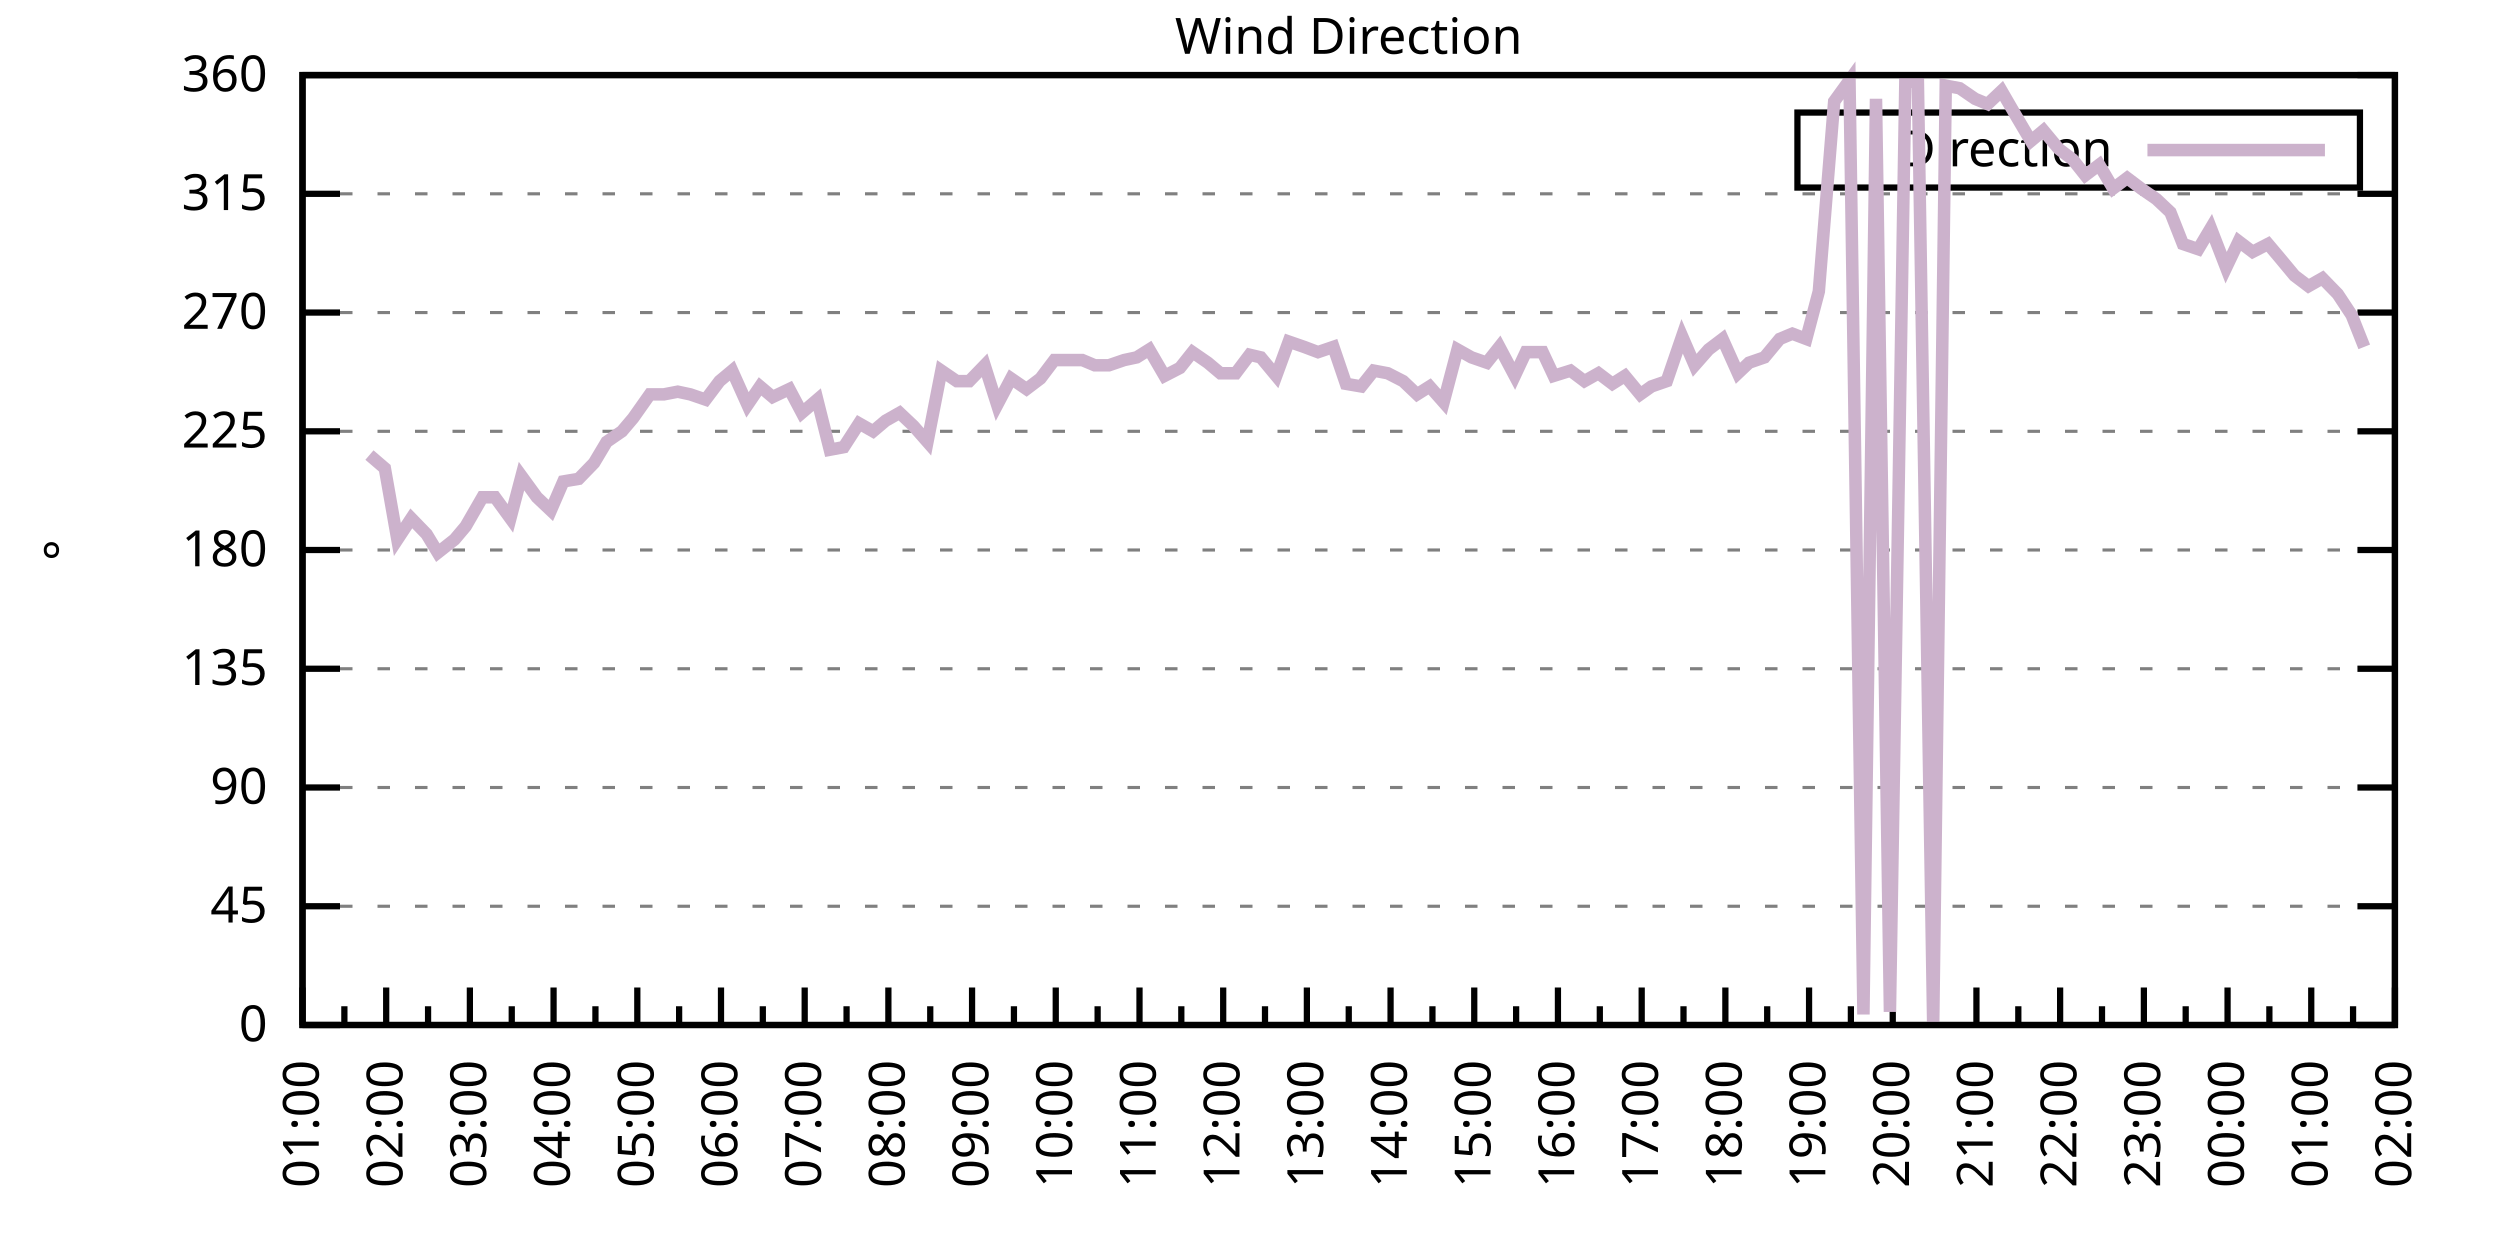
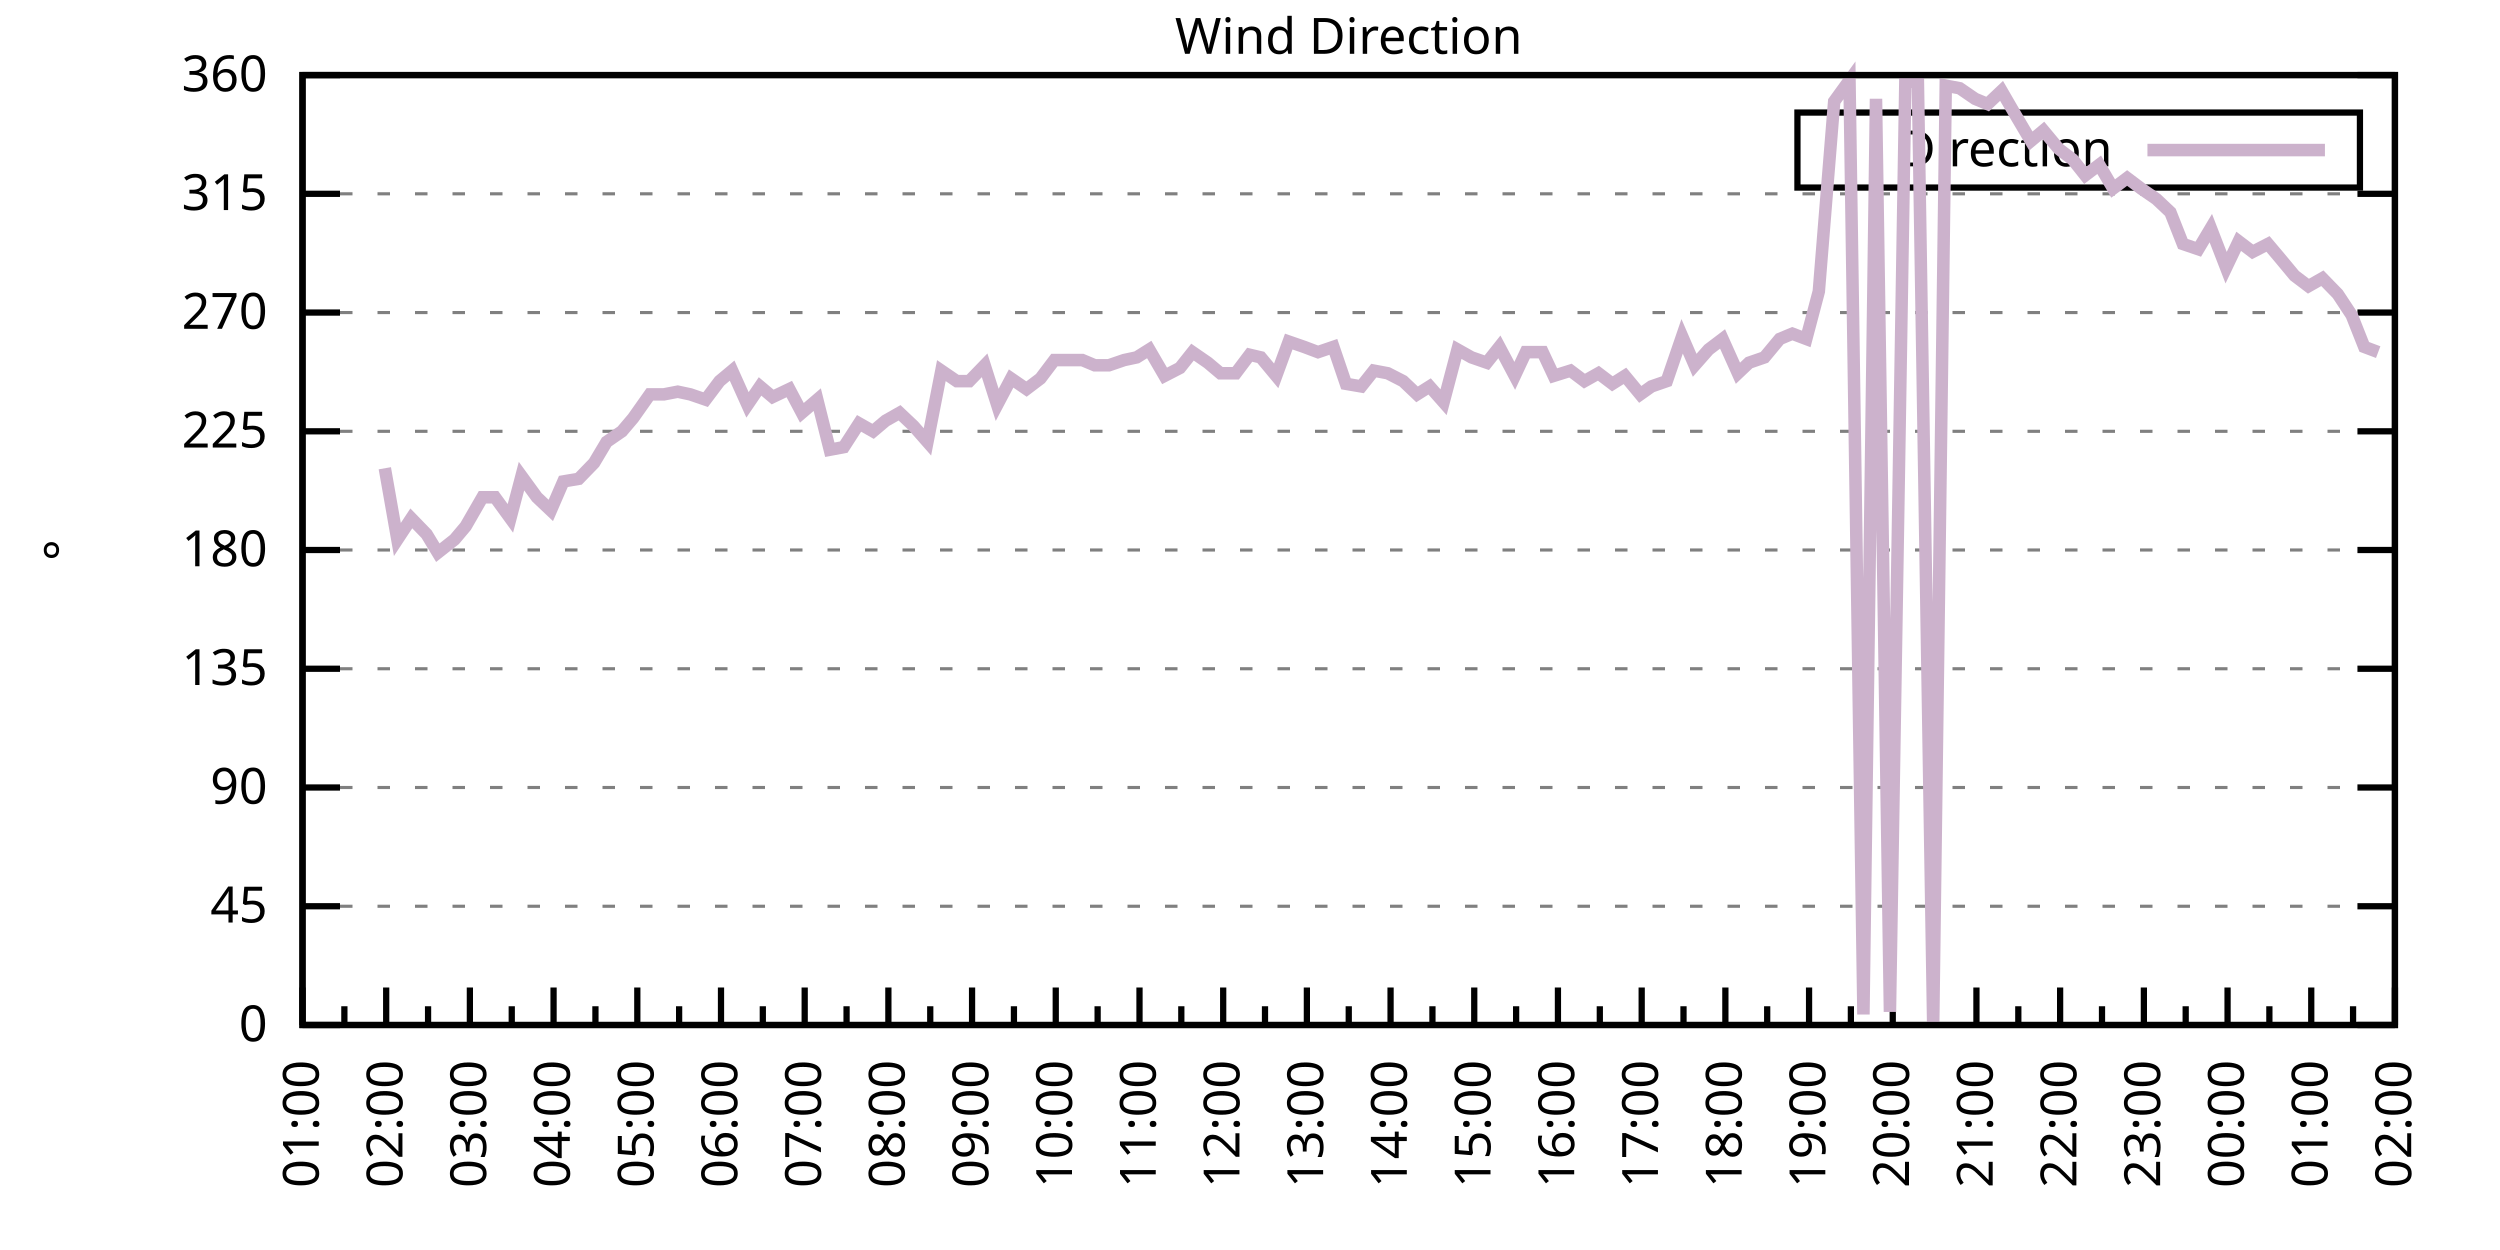
<svg xmlns="http://www.w3.org/2000/svg" xmlns:xlink="http://www.w3.org/1999/xlink" width="400" height="200" viewBox="0 0 400 200">
  <g id="gnuplot_canvas">
    <rect x="0" y="0" width="400" height="200" fill="none" />
    <defs>
      <circle id="gpDot" r="0.5" stroke-width="0.5" stroke="currentColor" />
      <path id="gpPt0" stroke-width="0.333" stroke="currentColor" d="M-1,0 h2 M0,-1 v2" />
      <path id="gpPt1" stroke-width="0.333" stroke="currentColor" d="M-1,-1 L1,1 M1,-1 L-1,1" />
      <path id="gpPt2" stroke-width="0.333" stroke="currentColor" d="M-1,0 L1,0 M0,-1 L0,1 M-1,-1 L1,1 M-1,1 L1,-1" />
      <rect id="gpPt3" stroke-width="0.333" stroke="currentColor" x="-1" y="-1" width="2" height="2" />
      <rect id="gpPt4" stroke-width="0.333" stroke="currentColor" fill="currentColor" x="-1" y="-1" width="2" height="2" />
      <circle id="gpPt5" stroke-width="0.333" stroke="currentColor" cx="0" cy="0" r="1" />
      <use xlink:href="#gpPt5" id="gpPt6" fill="currentColor" stroke="none" />
      <path id="gpPt7" stroke-width="0.333" stroke="currentColor" d="M0,-1.33 L-1.33,0.67 L1.33,0.67 z" />
      <use xlink:href="#gpPt7" id="gpPt8" fill="currentColor" stroke="none" />
      <use xlink:href="#gpPt7" id="gpPt9" stroke="currentColor" transform="rotate(180)" />
      <use xlink:href="#gpPt9" id="gpPt10" fill="currentColor" stroke="none" />
      <use xlink:href="#gpPt3" id="gpPt11" stroke="currentColor" transform="rotate(45)" />
      <use xlink:href="#gpPt11" id="gpPt12" fill="currentColor" stroke="none" />
      <path id="gpPt13" stroke-width="0.333" stroke="currentColor" d="M0,1.330 L1.265,0.411 L0.782,-1.067 L-0.782,-1.076 L-1.265,0.411 z" />
      <use xlink:href="#gpPt13" id="gpPt14" fill="currentColor" stroke="none" />
      <filter id="textbox" filterUnits="objectBoundingBox" x="0" y="0" height="1" width="1">
        <feFlood flood-color="white" flood-opacity="1" result="bgnd" />
        <feComposite in="SourceGraphic" in2="bgnd" operator="atop" />
      </filter>
      <filter id="greybox" filterUnits="objectBoundingBox" x="0" y="0" height="1" width="1">
        <feFlood flood-color="lightgrey" flood-opacity="1" result="grey" />
        <feComposite in="SourceGraphic" in2="grey" operator="atop" />
      </filter>
    </defs>
    <g fill="none" color="white" stroke="currentColor" stroke-width="1.00" stroke-linecap="butt" stroke-linejoin="miter">
</g>
    <g fill="none" color="black" stroke="currentColor" stroke-width="1.00" stroke-linecap="butt" stroke-linejoin="miter">
      <g stroke="none" shape-rendering="crispEdges">
        <polygon fill="rgb(255, 255, 255)" points="48.40,164.00 383.18,164.00 383.18,12.02 48.40,12.02 " />
      </g>
    </g>
    <g fill="none" color="black" stroke="currentColor" stroke-width="1.00" stroke-linecap="butt" stroke-linejoin="miter">
</g>
    <g fill="none" color="black" stroke="black" stroke-width="0.50" stroke-linecap="butt" stroke-linejoin="miter">
</g>
    <g fill="none" color="gray" stroke="currentColor" stroke-width="0.50" stroke-linecap="butt" stroke-linejoin="miter">
      <path stroke="gray" stroke-dasharray="2,4" class="gridline" d="M48.40,164.00 L383.19,164.00  " />
    </g>
    <g fill="none" color="gray" stroke="gray" stroke-width="1.00" stroke-linecap="butt" stroke-linejoin="miter">
</g>
    <g fill="none" color="black" stroke="currentColor" stroke-width="1.00" stroke-linecap="butt" stroke-linejoin="miter">
      <path stroke="black" d="M48.40,164.00 L54.40,164.00 M383.19,164.00 L377.19,164.00  " />
      <g transform="translate(42.80,166.60)" stroke="none" fill="black" font-family="Sans" font-size="8.00" text-anchor="end">
        <text>
          <tspan font-family="Sans"> 0</tspan>
        </text>
      </g>
    </g>
    <g fill="none" color="black" stroke="currentColor" stroke-width="1.00" stroke-linecap="butt" stroke-linejoin="miter">
</g>
    <g fill="none" color="black" stroke="black" stroke-width="0.50" stroke-linecap="butt" stroke-linejoin="miter">
</g>
    <g fill="none" color="gray" stroke="currentColor" stroke-width="0.50" stroke-linecap="butt" stroke-linejoin="miter">
      <path stroke="gray" stroke-dasharray="2,4" class="gridline" d="M48.40,145.00 L383.19,145.00  " />
    </g>
    <g fill="none" color="gray" stroke="gray" stroke-width="1.00" stroke-linecap="butt" stroke-linejoin="miter">
</g>
    <g fill="none" color="black" stroke="currentColor" stroke-width="1.00" stroke-linecap="butt" stroke-linejoin="miter">
      <path stroke="black" d="M48.40,145.00 L54.40,145.00 M383.19,145.00 L377.19,145.00  " />
      <g transform="translate(42.80,147.60)" stroke="none" fill="black" font-family="Sans" font-size="8.00" text-anchor="end">
        <text>
          <tspan font-family="Sans"> 45</tspan>
        </text>
      </g>
    </g>
    <g fill="none" color="black" stroke="currentColor" stroke-width="1.00" stroke-linecap="butt" stroke-linejoin="miter">
</g>
    <g fill="none" color="black" stroke="black" stroke-width="0.50" stroke-linecap="butt" stroke-linejoin="miter">
</g>
    <g fill="none" color="gray" stroke="currentColor" stroke-width="0.50" stroke-linecap="butt" stroke-linejoin="miter">
      <path stroke="gray" stroke-dasharray="2,4" class="gridline" d="M48.40,126.00 L383.19,126.00  " />
    </g>
    <g fill="none" color="gray" stroke="gray" stroke-width="1.00" stroke-linecap="butt" stroke-linejoin="miter">
</g>
    <g fill="none" color="black" stroke="currentColor" stroke-width="1.00" stroke-linecap="butt" stroke-linejoin="miter">
      <path stroke="black" d="M48.40,126.00 L54.40,126.00 M383.19,126.00 L377.19,126.00  " />
      <g transform="translate(42.80,128.60)" stroke="none" fill="black" font-family="Sans" font-size="8.00" text-anchor="end">
        <text>
          <tspan font-family="Sans"> 90</tspan>
        </text>
      </g>
    </g>
    <g fill="none" color="black" stroke="currentColor" stroke-width="1.00" stroke-linecap="butt" stroke-linejoin="miter">
</g>
    <g fill="none" color="black" stroke="black" stroke-width="0.50" stroke-linecap="butt" stroke-linejoin="miter">
</g>
    <g fill="none" color="gray" stroke="currentColor" stroke-width="0.50" stroke-linecap="butt" stroke-linejoin="miter">
      <path stroke="gray" stroke-dasharray="2,4" class="gridline" d="M48.40,107.00 L383.19,107.00  " />
    </g>
    <g fill="none" color="gray" stroke="gray" stroke-width="1.00" stroke-linecap="butt" stroke-linejoin="miter">
</g>
    <g fill="none" color="black" stroke="currentColor" stroke-width="1.00" stroke-linecap="butt" stroke-linejoin="miter">
      <path stroke="black" d="M48.40,107.00 L54.40,107.00 M383.19,107.00 L377.19,107.00  " />
      <g transform="translate(42.80,109.60)" stroke="none" fill="black" font-family="Sans" font-size="8.00" text-anchor="end">
        <text>
          <tspan font-family="Sans"> 135</tspan>
        </text>
      </g>
    </g>
    <g fill="none" color="black" stroke="currentColor" stroke-width="1.00" stroke-linecap="butt" stroke-linejoin="miter">
</g>
    <g fill="none" color="black" stroke="black" stroke-width="0.50" stroke-linecap="butt" stroke-linejoin="miter">
</g>
    <g fill="none" color="gray" stroke="currentColor" stroke-width="0.50" stroke-linecap="butt" stroke-linejoin="miter">
      <path stroke="gray" stroke-dasharray="2,4" class="gridline" d="M48.40,88.00 L383.19,88.00  " />
    </g>
    <g fill="none" color="gray" stroke="gray" stroke-width="1.00" stroke-linecap="butt" stroke-linejoin="miter">
</g>
    <g fill="none" color="black" stroke="currentColor" stroke-width="1.00" stroke-linecap="butt" stroke-linejoin="miter">
      <path stroke="black" d="M48.40,88.00 L54.40,88.00 M383.19,88.00 L377.19,88.00  " />
      <g transform="translate(42.80,90.60)" stroke="none" fill="black" font-family="Sans" font-size="8.00" text-anchor="end">
        <text>
          <tspan font-family="Sans"> 180</tspan>
        </text>
      </g>
    </g>
    <g fill="none" color="black" stroke="currentColor" stroke-width="1.00" stroke-linecap="butt" stroke-linejoin="miter">
</g>
    <g fill="none" color="black" stroke="black" stroke-width="0.50" stroke-linecap="butt" stroke-linejoin="miter">
</g>
    <g fill="none" color="gray" stroke="currentColor" stroke-width="0.50" stroke-linecap="butt" stroke-linejoin="miter">
      <path stroke="gray" stroke-dasharray="2,4" class="gridline" d="M48.40,69.01 L383.19,69.01  " />
    </g>
    <g fill="none" color="gray" stroke="gray" stroke-width="1.00" stroke-linecap="butt" stroke-linejoin="miter">
</g>
    <g fill="none" color="black" stroke="currentColor" stroke-width="1.00" stroke-linecap="butt" stroke-linejoin="miter">
      <path stroke="black" d="M48.40,69.01 L54.40,69.01 M383.19,69.01 L377.19,69.01  " />
      <g transform="translate(42.80,71.61)" stroke="none" fill="black" font-family="Sans" font-size="8.00" text-anchor="end">
        <text>
          <tspan font-family="Sans"> 225</tspan>
        </text>
      </g>
    </g>
    <g fill="none" color="black" stroke="currentColor" stroke-width="1.00" stroke-linecap="butt" stroke-linejoin="miter">
</g>
    <g fill="none" color="black" stroke="black" stroke-width="0.50" stroke-linecap="butt" stroke-linejoin="miter">
</g>
    <g fill="none" color="gray" stroke="currentColor" stroke-width="0.50" stroke-linecap="butt" stroke-linejoin="miter">
      <path stroke="gray" stroke-dasharray="2,4" class="gridline" d="M48.40,50.01 L383.19,50.01  " />
    </g>
    <g fill="none" color="gray" stroke="gray" stroke-width="1.00" stroke-linecap="butt" stroke-linejoin="miter">
</g>
    <g fill="none" color="black" stroke="currentColor" stroke-width="1.00" stroke-linecap="butt" stroke-linejoin="miter">
      <path stroke="black" d="M48.40,50.01 L54.40,50.01 M383.19,50.01 L377.19,50.01  " />
      <g transform="translate(42.80,52.61)" stroke="none" fill="black" font-family="Sans" font-size="8.00" text-anchor="end">
        <text>
          <tspan font-family="Sans"> 270</tspan>
        </text>
      </g>
    </g>
    <g fill="none" color="black" stroke="currentColor" stroke-width="1.00" stroke-linecap="butt" stroke-linejoin="miter">
</g>
    <g fill="none" color="black" stroke="black" stroke-width="0.50" stroke-linecap="butt" stroke-linejoin="miter">
</g>
    <g fill="none" color="gray" stroke="currentColor" stroke-width="0.50" stroke-linecap="butt" stroke-linejoin="miter">
      <path stroke="gray" stroke-dasharray="2,4" class="gridline" d="M48.40,31.01 L383.19,31.01  " />
    </g>
    <g fill="none" color="gray" stroke="gray" stroke-width="1.00" stroke-linecap="butt" stroke-linejoin="miter">
</g>
    <g fill="none" color="black" stroke="currentColor" stroke-width="1.00" stroke-linecap="butt" stroke-linejoin="miter">
      <path stroke="black" d="M48.40,31.01 L54.40,31.01 M383.19,31.01 L377.19,31.01  " />
      <g transform="translate(42.80,33.61)" stroke="none" fill="black" font-family="Sans" font-size="8.00" text-anchor="end">
        <text>
          <tspan font-family="Sans"> 315</tspan>
        </text>
      </g>
    </g>
    <g fill="none" color="black" stroke="currentColor" stroke-width="1.00" stroke-linecap="butt" stroke-linejoin="miter">
</g>
    <g fill="none" color="black" stroke="black" stroke-width="0.50" stroke-linecap="butt" stroke-linejoin="miter">
</g>
    <g fill="none" color="gray" stroke="currentColor" stroke-width="0.50" stroke-linecap="butt" stroke-linejoin="miter">
      <path stroke="gray" stroke-dasharray="2,4" class="gridline" d="M48.40,12.01 L383.19,12.01  " />
    </g>
    <g fill="none" color="gray" stroke="gray" stroke-width="1.00" stroke-linecap="butt" stroke-linejoin="miter">
</g>
    <g fill="none" color="black" stroke="currentColor" stroke-width="1.00" stroke-linecap="butt" stroke-linejoin="miter">
      <path stroke="black" d="M48.40,12.01 L54.40,12.01 M383.19,12.01 L377.19,12.01  " />
      <g transform="translate(42.80,14.61)" stroke="none" fill="black" font-family="Sans" font-size="8.00" text-anchor="end">
        <text>
          <tspan font-family="Sans"> 360</tspan>
        </text>
      </g>
    </g>
    <g fill="none" color="black" stroke="currentColor" stroke-width="1.00" stroke-linecap="butt" stroke-linejoin="miter">
      <path stroke="black" d="M48.40,164.00 L48.40,158.00  " />
      <g transform="translate(51.00,169.60) rotate(270)" stroke="none" fill="black" font-family="Sans" font-size="8.00" text-anchor="end">
        <text>
          <tspan font-family="Sans">01:00</tspan>
        </text>
      </g>
    </g>
    <g fill="none" color="black" stroke="currentColor" stroke-width="1.00" stroke-linecap="butt" stroke-linejoin="miter">
      <path stroke="black" d="M55.10,164.00 L55.10,161.00 M61.79,164.00 L61.79,158.00  " />
      <g transform="translate(64.39,169.60) rotate(270)" stroke="none" fill="black" font-family="Sans" font-size="8.00" text-anchor="end">
        <text>
          <tspan font-family="Sans">02:00</tspan>
        </text>
      </g>
    </g>
    <g fill="none" color="black" stroke="currentColor" stroke-width="1.00" stroke-linecap="butt" stroke-linejoin="miter">
      <path stroke="black" d="M68.49,164.00 L68.49,161.00 M75.18,164.00 L75.18,158.00  " />
      <g transform="translate(77.78,169.60) rotate(270)" stroke="none" fill="black" font-family="Sans" font-size="8.00" text-anchor="end">
        <text>
          <tspan font-family="Sans">03:00</tspan>
        </text>
      </g>
    </g>
    <g fill="none" color="black" stroke="currentColor" stroke-width="1.00" stroke-linecap="butt" stroke-linejoin="miter">
      <path stroke="black" d="M81.88,164.00 L81.88,161.00 M88.57,164.00 L88.57,158.00  " />
      <g transform="translate(91.17,169.60) rotate(270)" stroke="none" fill="black" font-family="Sans" font-size="8.00" text-anchor="end">
        <text>
          <tspan font-family="Sans">04:00</tspan>
        </text>
      </g>
    </g>
    <g fill="none" color="black" stroke="currentColor" stroke-width="1.00" stroke-linecap="butt" stroke-linejoin="miter">
      <path stroke="black" d="M95.27,164.00 L95.27,161.00 M101.97,164.00 L101.97,158.00  " />
      <g transform="translate(104.57,169.60) rotate(270)" stroke="none" fill="black" font-family="Sans" font-size="8.00" text-anchor="end">
        <text>
          <tspan font-family="Sans">05:00</tspan>
        </text>
      </g>
    </g>
    <g fill="none" color="black" stroke="currentColor" stroke-width="1.00" stroke-linecap="butt" stroke-linejoin="miter">
      <path stroke="black" d="M108.66,164.00 L108.66,161.00 M115.36,164.00 L115.36,158.00  " />
      <g transform="translate(117.96,169.60) rotate(270)" stroke="none" fill="black" font-family="Sans" font-size="8.00" text-anchor="end">
        <text>
          <tspan font-family="Sans">06:00</tspan>
        </text>
      </g>
    </g>
    <g fill="none" color="black" stroke="currentColor" stroke-width="1.00" stroke-linecap="butt" stroke-linejoin="miter">
      <path stroke="black" d="M122.05,164.00 L122.05,161.00 M128.75,164.00 L128.75,158.00  " />
      <g transform="translate(131.35,169.60) rotate(270)" stroke="none" fill="black" font-family="Sans" font-size="8.00" text-anchor="end">
        <text>
          <tspan font-family="Sans">07:00</tspan>
        </text>
      </g>
    </g>
    <g fill="none" color="black" stroke="currentColor" stroke-width="1.00" stroke-linecap="butt" stroke-linejoin="miter">
      <path stroke="black" d="M135.45,164.00 L135.45,161.00 M142.14,164.00 L142.14,158.00  " />
      <g transform="translate(144.74,169.60) rotate(270)" stroke="none" fill="black" font-family="Sans" font-size="8.00" text-anchor="end">
        <text>
          <tspan font-family="Sans">08:00</tspan>
        </text>
      </g>
    </g>
    <g fill="none" color="black" stroke="currentColor" stroke-width="1.00" stroke-linecap="butt" stroke-linejoin="miter">
      <path stroke="black" d="M148.84,164.00 L148.84,161.00 M155.53,164.00 L155.53,158.00  " />
      <g transform="translate(158.13,169.60) rotate(270)" stroke="none" fill="black" font-family="Sans" font-size="8.00" text-anchor="end">
        <text>
          <tspan font-family="Sans">09:00</tspan>
        </text>
      </g>
    </g>
    <g fill="none" color="black" stroke="currentColor" stroke-width="1.00" stroke-linecap="butt" stroke-linejoin="miter">
      <path stroke="black" d="M162.23,164.00 L162.23,161.00 M168.92,164.00 L168.92,158.00  " />
      <g transform="translate(171.52,169.60) rotate(270)" stroke="none" fill="black" font-family="Sans" font-size="8.00" text-anchor="end">
        <text>
          <tspan font-family="Sans">10:00</tspan>
        </text>
      </g>
    </g>
    <g fill="none" color="black" stroke="currentColor" stroke-width="1.00" stroke-linecap="butt" stroke-linejoin="miter">
      <path stroke="black" d="M175.62,164.00 L175.62,161.00 M182.32,164.00 L182.32,158.00  " />
      <g transform="translate(184.92,169.60) rotate(270)" stroke="none" fill="black" font-family="Sans" font-size="8.00" text-anchor="end">
        <text>
          <tspan font-family="Sans">11:00</tspan>
        </text>
      </g>
    </g>
    <g fill="none" color="black" stroke="currentColor" stroke-width="1.00" stroke-linecap="butt" stroke-linejoin="miter">
      <path stroke="black" d="M189.01,164.00 L189.01,161.00 M195.71,164.00 L195.71,158.00  " />
      <g transform="translate(198.31,169.60) rotate(270)" stroke="none" fill="black" font-family="Sans" font-size="8.00" text-anchor="end">
        <text>
          <tspan font-family="Sans">12:00</tspan>
        </text>
      </g>
    </g>
    <g fill="none" color="black" stroke="currentColor" stroke-width="1.00" stroke-linecap="butt" stroke-linejoin="miter">
      <path stroke="black" d="M202.40,164.00 L202.40,161.00 M209.10,164.00 L209.10,158.00  " />
      <g transform="translate(211.70,169.60) rotate(270)" stroke="none" fill="black" font-family="Sans" font-size="8.00" text-anchor="end">
        <text>
          <tspan font-family="Sans">13:00</tspan>
        </text>
      </g>
    </g>
    <g fill="none" color="black" stroke="currentColor" stroke-width="1.00" stroke-linecap="butt" stroke-linejoin="miter">
      <path stroke="black" d="M215.80,164.00 L215.80,161.00 M222.49,164.00 L222.49,158.00  " />
      <g transform="translate(225.09,169.60) rotate(270)" stroke="none" fill="black" font-family="Sans" font-size="8.00" text-anchor="end">
        <text>
          <tspan font-family="Sans">14:00</tspan>
        </text>
      </g>
    </g>
    <g fill="none" color="black" stroke="currentColor" stroke-width="1.00" stroke-linecap="butt" stroke-linejoin="miter">
      <path stroke="black" d="M229.19,164.00 L229.19,161.00 M235.88,164.00 L235.88,158.00  " />
      <g transform="translate(238.48,169.60) rotate(270)" stroke="none" fill="black" font-family="Sans" font-size="8.00" text-anchor="end">
        <text>
          <tspan font-family="Sans">15:00</tspan>
        </text>
      </g>
    </g>
    <g fill="none" color="black" stroke="currentColor" stroke-width="1.00" stroke-linecap="butt" stroke-linejoin="miter">
      <path stroke="black" d="M242.58,164.00 L242.58,161.00 M249.27,164.00 L249.27,158.00  " />
      <g transform="translate(251.87,169.60) rotate(270)" stroke="none" fill="black" font-family="Sans" font-size="8.00" text-anchor="end">
        <text>
          <tspan font-family="Sans">16:00</tspan>
        </text>
      </g>
    </g>
    <g fill="none" color="black" stroke="currentColor" stroke-width="1.00" stroke-linecap="butt" stroke-linejoin="miter">
      <path stroke="black" d="M255.97,164.00 L255.97,161.00 M262.67,164.00 L262.67,158.00  " />
      <g transform="translate(265.27,169.60) rotate(270)" stroke="none" fill="black" font-family="Sans" font-size="8.00" text-anchor="end">
        <text>
          <tspan font-family="Sans">17:00</tspan>
        </text>
      </g>
    </g>
    <g fill="none" color="black" stroke="currentColor" stroke-width="1.00" stroke-linecap="butt" stroke-linejoin="miter">
      <path stroke="black" d="M269.36,164.00 L269.36,161.00 M276.06,164.00 L276.06,158.00  " />
      <g transform="translate(278.66,169.60) rotate(270)" stroke="none" fill="black" font-family="Sans" font-size="8.00" text-anchor="end">
        <text>
          <tspan font-family="Sans">18:00</tspan>
        </text>
      </g>
    </g>
    <g fill="none" color="black" stroke="currentColor" stroke-width="1.00" stroke-linecap="butt" stroke-linejoin="miter">
      <path stroke="black" d="M282.75,164.00 L282.75,161.00 M289.45,164.00 L289.45,158.00  " />
      <g transform="translate(292.05,169.60) rotate(270)" stroke="none" fill="black" font-family="Sans" font-size="8.00" text-anchor="end">
        <text>
          <tspan font-family="Sans">19:00</tspan>
        </text>
      </g>
    </g>
    <g fill="none" color="black" stroke="currentColor" stroke-width="1.00" stroke-linecap="butt" stroke-linejoin="miter">
      <path stroke="black" d="M296.14,164.00 L296.14,161.00 M302.84,164.00 L302.84,158.00  " />
      <g transform="translate(305.44,169.60) rotate(270)" stroke="none" fill="black" font-family="Sans" font-size="8.00" text-anchor="end">
        <text>
          <tspan font-family="Sans">20:00</tspan>
        </text>
      </g>
    </g>
    <g fill="none" color="black" stroke="currentColor" stroke-width="1.00" stroke-linecap="butt" stroke-linejoin="miter">
      <path stroke="black" d="M309.54,164.00 L309.54,161.00 M316.23,164.00 L316.23,158.00  " />
      <g transform="translate(318.83,169.60) rotate(270)" stroke="none" fill="black" font-family="Sans" font-size="8.00" text-anchor="end">
        <text>
          <tspan font-family="Sans">21:00</tspan>
        </text>
      </g>
    </g>
    <g fill="none" color="black" stroke="currentColor" stroke-width="1.00" stroke-linecap="butt" stroke-linejoin="miter">
      <path stroke="black" d="M322.93,164.00 L322.93,161.00 M329.62,164.00 L329.62,158.00  " />
      <g transform="translate(332.22,169.60) rotate(270)" stroke="none" fill="black" font-family="Sans" font-size="8.00" text-anchor="end">
        <text>
          <tspan font-family="Sans">22:00</tspan>
        </text>
      </g>
    </g>
    <g fill="none" color="black" stroke="currentColor" stroke-width="1.00" stroke-linecap="butt" stroke-linejoin="miter">
      <path stroke="black" d="M336.32,164.00 L336.32,161.00 M343.02,164.00 L343.02,158.00  " />
      <g transform="translate(345.62,169.60) rotate(270)" stroke="none" fill="black" font-family="Sans" font-size="8.00" text-anchor="end">
        <text>
          <tspan font-family="Sans">23:00</tspan>
        </text>
      </g>
    </g>
    <g fill="none" color="black" stroke="currentColor" stroke-width="1.00" stroke-linecap="butt" stroke-linejoin="miter">
      <path stroke="black" d="M349.71,164.00 L349.71,161.00 M356.41,164.00 L356.41,158.00  " />
      <g transform="translate(359.01,169.60) rotate(270)" stroke="none" fill="black" font-family="Sans" font-size="8.00" text-anchor="end">
        <text>
          <tspan font-family="Sans">00:00</tspan>
        </text>
      </g>
    </g>
    <g fill="none" color="black" stroke="currentColor" stroke-width="1.00" stroke-linecap="butt" stroke-linejoin="miter">
      <path stroke="black" d="M363.10,164.00 L363.10,161.00 M369.80,164.00 L369.80,158.00  " />
      <g transform="translate(372.40,169.60) rotate(270)" stroke="none" fill="black" font-family="Sans" font-size="8.00" text-anchor="end">
        <text>
          <tspan font-family="Sans">01:00</tspan>
        </text>
      </g>
    </g>
    <g fill="none" color="black" stroke="currentColor" stroke-width="1.00" stroke-linecap="butt" stroke-linejoin="miter">
      <path stroke="black" d="M376.49,164.00 L376.49,161.00 M383.19,164.00 L383.19,158.00  " />
      <g transform="translate(385.79,169.60) rotate(270)" stroke="none" fill="black" font-family="Sans" font-size="8.00" text-anchor="end">
        <text>
          <tspan font-family="Sans">02:00</tspan>
        </text>
      </g>
    </g>
    <g fill="none" color="black" stroke="currentColor" stroke-width="1.00" stroke-linecap="butt" stroke-linejoin="miter">
</g>
    <g fill="none" color="black" stroke="currentColor" stroke-width="1.00" stroke-linecap="butt" stroke-linejoin="miter">
      <path stroke="black" d="M48.40,12.01 L48.40,164.00 L383.19,164.00 L383.19,12.01 L48.40,12.01 Z  " />
    </g>
    <g fill="none" color="black" stroke="currentColor" stroke-width="1.00" stroke-linecap="butt" stroke-linejoin="miter">
      <g transform="translate(12.80,88.01) rotate(270)" stroke="none" fill="black" font-family="Sans" font-size="8.00" text-anchor="middle">
        <text>
          <tspan font-family="Sans">°</tspan>
        </text>
      </g>
    </g>
    <g fill="none" color="black" stroke="currentColor" stroke-width="1.00" stroke-linecap="butt" stroke-linejoin="miter">
</g>
    <g fill="none" color="black" stroke="currentColor" stroke-width="1.00" stroke-linecap="butt" stroke-linejoin="miter">
      <path stroke="black" d="M287.59,30.01 L287.59,18.01 L377.59,18.01 L377.59,30.01 L287.59,30.01 Z  " />
    </g>
    <g id="Wind_direction_plot_1">
      <g fill="none" color="white" stroke="black" stroke-width="2.00" stroke-linecap="butt" stroke-linejoin="miter">
</g>
      <g fill="none" color="black" stroke="currentColor" stroke-width="2.00" stroke-linecap="butt" stroke-linejoin="miter">
        <g transform="translate(337.99,26.61)" stroke="none" fill="black" font-family="Sans" font-size="8.00" text-anchor="end">
          <text>
            <tspan font-family="Sans">Direction</tspan>
          </text>
        </g>
      </g>
      <g fill="none" color="black" stroke="currentColor" stroke-width="2.00" stroke-linecap="butt" stroke-linejoin="miter">
-         <path stroke="rgb(204, 178, 204)" d="M343.59,24.01 L371.99,24.01 M59.11,72.81 L61.57,74.92 L63.58,86.32 L65.81,82.94 L68.26,85.47 L70.05,88.43   L72.73,86.32 L74.51,84.21 L77.19,79.56 L79.20,79.56 L81.66,82.94 L83.44,76.18 L85.90,79.56 L88.13,81.67   L90.14,77.03 L92.59,76.61 L95.05,74.07 L97.06,70.70 L99.51,69.01 L101.30,66.90 L103.98,63.10 L106.21,63.10   L108.44,62.67 L110.45,63.10 L112.90,63.94 L115.13,60.98 L117.14,59.30 L119.60,64.78 L121.61,61.83 L123.62,63.52   L126.29,62.25 L128.30,66.05 L130.76,63.94 L132.77,71.96 L135.00,71.54 L137.45,67.74 L139.69,69.01 L141.69,67.32   L143.93,66.05 L146.16,68.16 L148.39,70.70 L150.62,59.30 L153.08,60.98 L155.09,60.98 L157.54,58.45 L159.55,64.78   L161.78,60.56 L164.24,62.25 L166.47,60.56 L168.70,57.61 L170.71,57.61 L173.17,57.61 L175.17,58.45 L177.41,58.45   L179.86,57.61 L181.87,57.18 L183.88,55.92 L186.33,60.14 L188.79,58.87 L190.80,56.34 L193.25,58.03 L195.26,59.72   L197.72,59.72 L199.95,56.76 L201.73,57.18 L204.19,60.14 L206.20,54.65 L208.65,55.50 L210.88,56.34 L213.34,55.50   L215.35,61.41 L217.80,61.83 L219.81,59.30 L222.04,59.72 L224.50,60.98 L226.73,63.10 L228.74,61.83 L230.97,64.36   L233.20,55.92 L235.44,57.18 L237.89,58.03 L239.90,55.50 L242.36,60.14 L244.14,56.34 L246.82,56.34 L248.60,60.14   L251.28,59.30 L253.51,60.98 L255.75,59.72 L257.98,61.41 L259.99,60.14 L262.44,63.10 L264.23,61.83 L266.68,60.98   L269.14,53.81 L271.15,58.45 L273.38,55.92 L275.61,54.23 L278.07,59.72 L279.85,58.03 L282.31,57.18 L284.76,54.23   L286.77,53.39 L289.00,54.23 L291.01,46.63 L293.47,16.23 L295.92,12.85 L298.15,162.31 L300.16,15.81 L302.39,161.89   L304.85,13.28 L306.86,12.85 L309.31,164.00 L311.32,13.70 L313.55,14.12 L316.01,15.81 L318.02,16.65 L320.25,14.54   L322.70,18.77 L324.94,22.56 L326.95,20.88 L329.40,23.83 L331.63,25.52 L333.64,28.05 L335.87,26.36 L338.10,30.16   L340.34,28.48 L342.57,30.16 L345.02,31.85 L347.26,33.96 L349.26,39.03 L351.72,39.87 L353.73,36.50 L356.18,42.83   L358.19,38.61 L360.42,40.30 L362.88,39.03 L364.66,41.14 L367.12,44.10 L369.35,45.79 L371.58,44.52 L374.04,47.05   L376.27,50.43 L378.28,55.50  " />
+         <path stroke="rgb(204, 178, 204)" d="M343.59,24.01 L371.99,24.01 M61.57,74.92 L63.58,86.32 L65.81,82.94 L68.26,85.47 L70.05,88.43 L72.73,86.32   L74.51,84.21 L77.19,79.56 L79.20,79.56 L81.66,82.94 L83.44,76.18 L85.90,79.56 L88.13,81.67 L90.14,77.03   L92.59,76.61 L95.05,74.07 L97.06,70.70 L99.51,69.01 L101.30,66.90 L103.98,63.10 L106.21,63.10 L108.44,62.67   L110.45,63.10 L112.90,63.94 L115.13,60.98 L117.14,59.30 L119.60,64.78 L121.61,61.83 L123.62,63.52 L126.29,62.25   L128.30,66.05 L130.76,63.94 L132.77,71.96 L135.00,71.54 L137.45,67.74 L139.69,69.01 L141.69,67.32 L143.93,66.05   L146.16,68.16 L148.39,70.70 L150.62,59.30 L153.08,60.98 L155.09,60.98 L157.54,58.45 L159.55,64.78 L161.78,60.56   L164.24,62.25 L166.47,60.56 L168.70,57.61 L170.71,57.61 L173.17,57.61 L175.17,58.45 L177.41,58.45 L179.86,57.61   L181.87,57.18 L183.88,55.92 L186.33,60.14 L188.79,58.87 L190.80,56.34 L193.25,58.03 L195.26,59.72 L197.72,59.72   L199.95,56.76 L201.73,57.18 L204.19,60.14 L206.20,54.65 L208.65,55.50 L210.88,56.34 L213.34,55.50 L215.35,61.41   L217.80,61.83 L219.81,59.30 L222.04,59.72 L224.50,60.98 L226.73,63.10 L228.74,61.83 L230.97,64.36 L233.20,55.92   L235.44,57.18 L237.89,58.03 L239.90,55.50 L242.36,60.14 L244.14,56.34 L246.82,56.34 L248.60,60.14 L251.28,59.30   L253.51,60.98 L255.75,59.72 L257.98,61.41 L259.99,60.14 L262.44,63.10 L264.23,61.83 L266.68,60.98 L269.14,53.81   L271.15,58.45 L273.38,55.92 L275.61,54.23 L278.07,59.72 L279.85,58.03 L282.31,57.18 L284.76,54.23 L286.77,53.39   L289.00,54.23 L291.01,46.63 L293.47,16.23 L295.92,12.85 L298.15,162.31 L300.16,15.81 L302.39,161.89 L304.85,13.28   L306.86,12.85 L309.31,164.00 L311.32,13.70 L313.55,14.12 L316.01,15.81 L318.02,16.65 L320.25,14.54 L322.70,18.77   L324.94,22.56 L326.95,20.88 L329.40,23.83 L331.63,25.52 L333.64,28.05 L335.87,26.36 L338.10,30.16 L340.34,28.48   L342.57,30.16 L345.02,31.85 L347.26,33.96 L349.26,39.03 L351.72,39.87 L353.73,36.50 L356.18,42.83 L358.19,38.61   L360.42,40.30 L362.88,39.03 L364.66,41.14 L367.12,44.10 L369.35,45.79 L371.58,44.52 L374.04,47.05 L376.27,50.43   L378.28,55.50 L380.51,56.34  " />
      </g>
    </g>
    <g fill="none" color="black" stroke="currentColor" stroke-width="2.00" stroke-linecap="butt" stroke-linejoin="miter">
</g>
    <g fill="none" color="black" stroke="black" stroke-width="1.00" stroke-linecap="butt" stroke-linejoin="miter">
</g>
    <g fill="none" color="black" stroke="currentColor" stroke-width="1.00" stroke-linecap="butt" stroke-linejoin="miter">
      <path stroke="black" d="M48.40,12.01 L48.40,164.00 L383.19,164.00 L383.19,12.01 L48.40,12.01 Z  " />
    </g>
    <g fill="none" color="black" stroke="currentColor" stroke-width="1.00" stroke-linecap="butt" stroke-linejoin="miter">
      <g transform="translate(215.79,8.61)" stroke="none" fill="black" font-family="Sans" font-size="8.00" text-anchor="middle">
        <text>
          <tspan font-family="Sans">Wind Direction</tspan>
        </text>
      </g>
    </g>
    <g fill="none" color="black" stroke="currentColor" stroke-width="1.00" stroke-linecap="butt" stroke-linejoin="miter">
</g>
  </g>
</svg>
